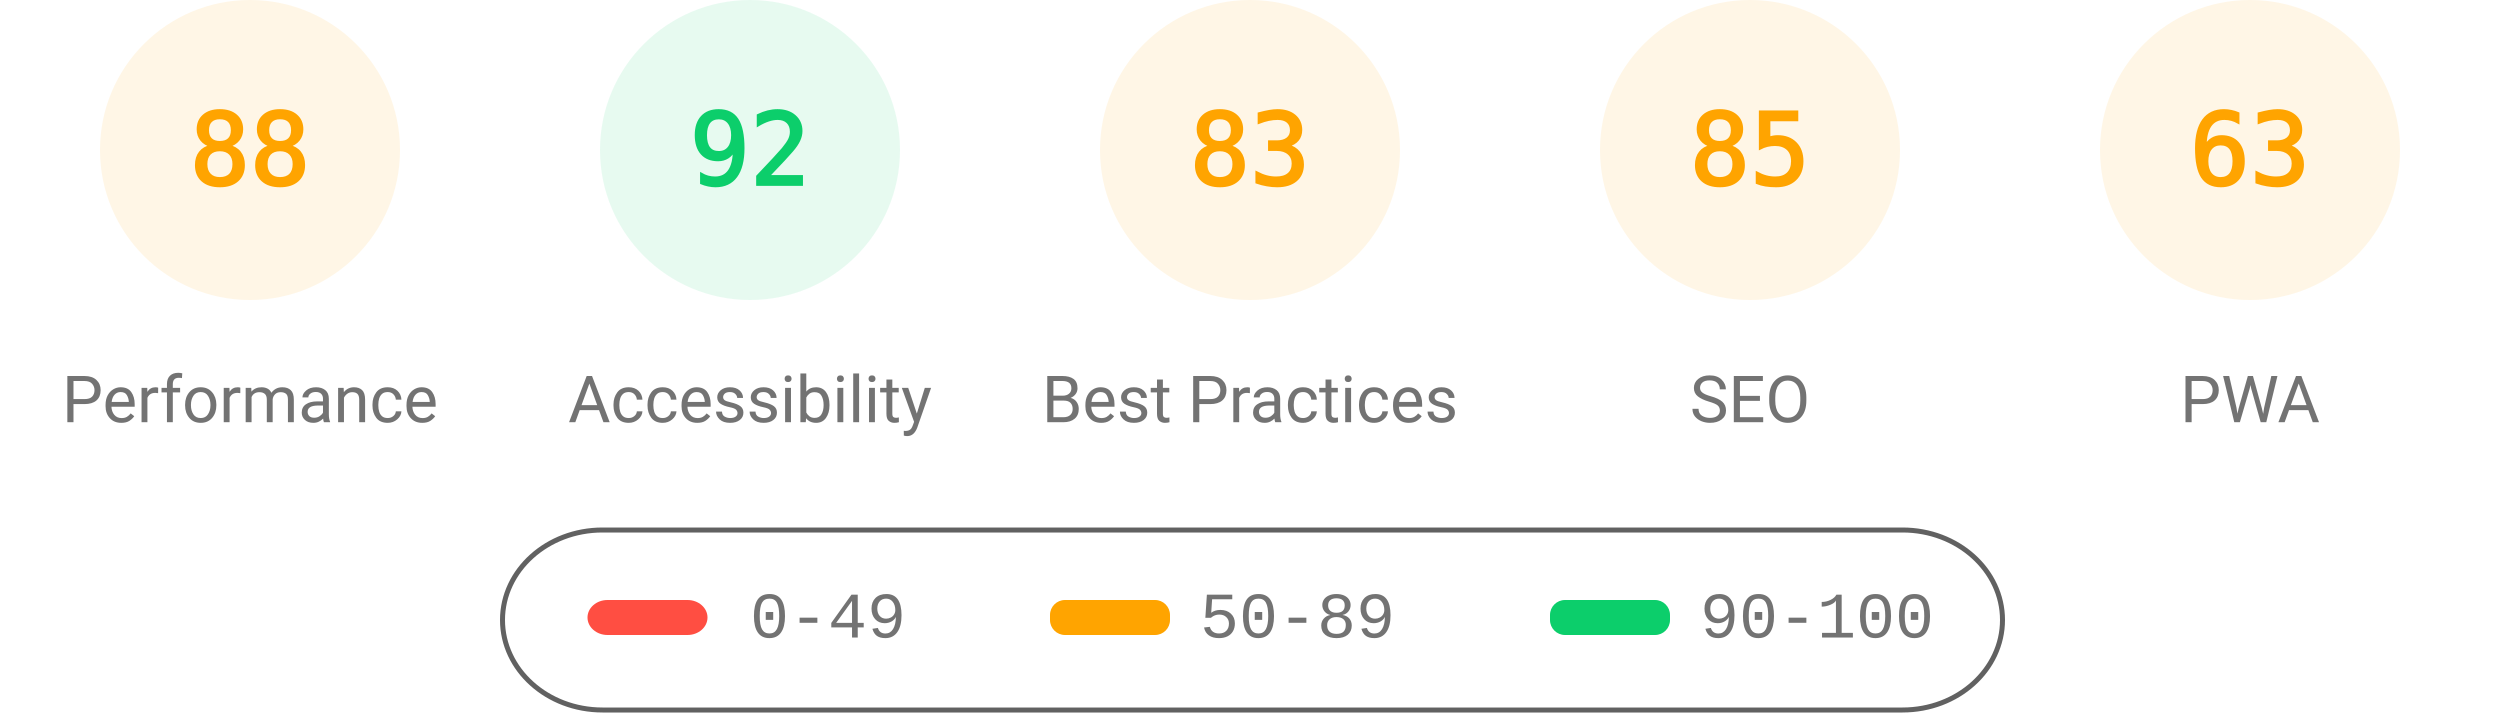
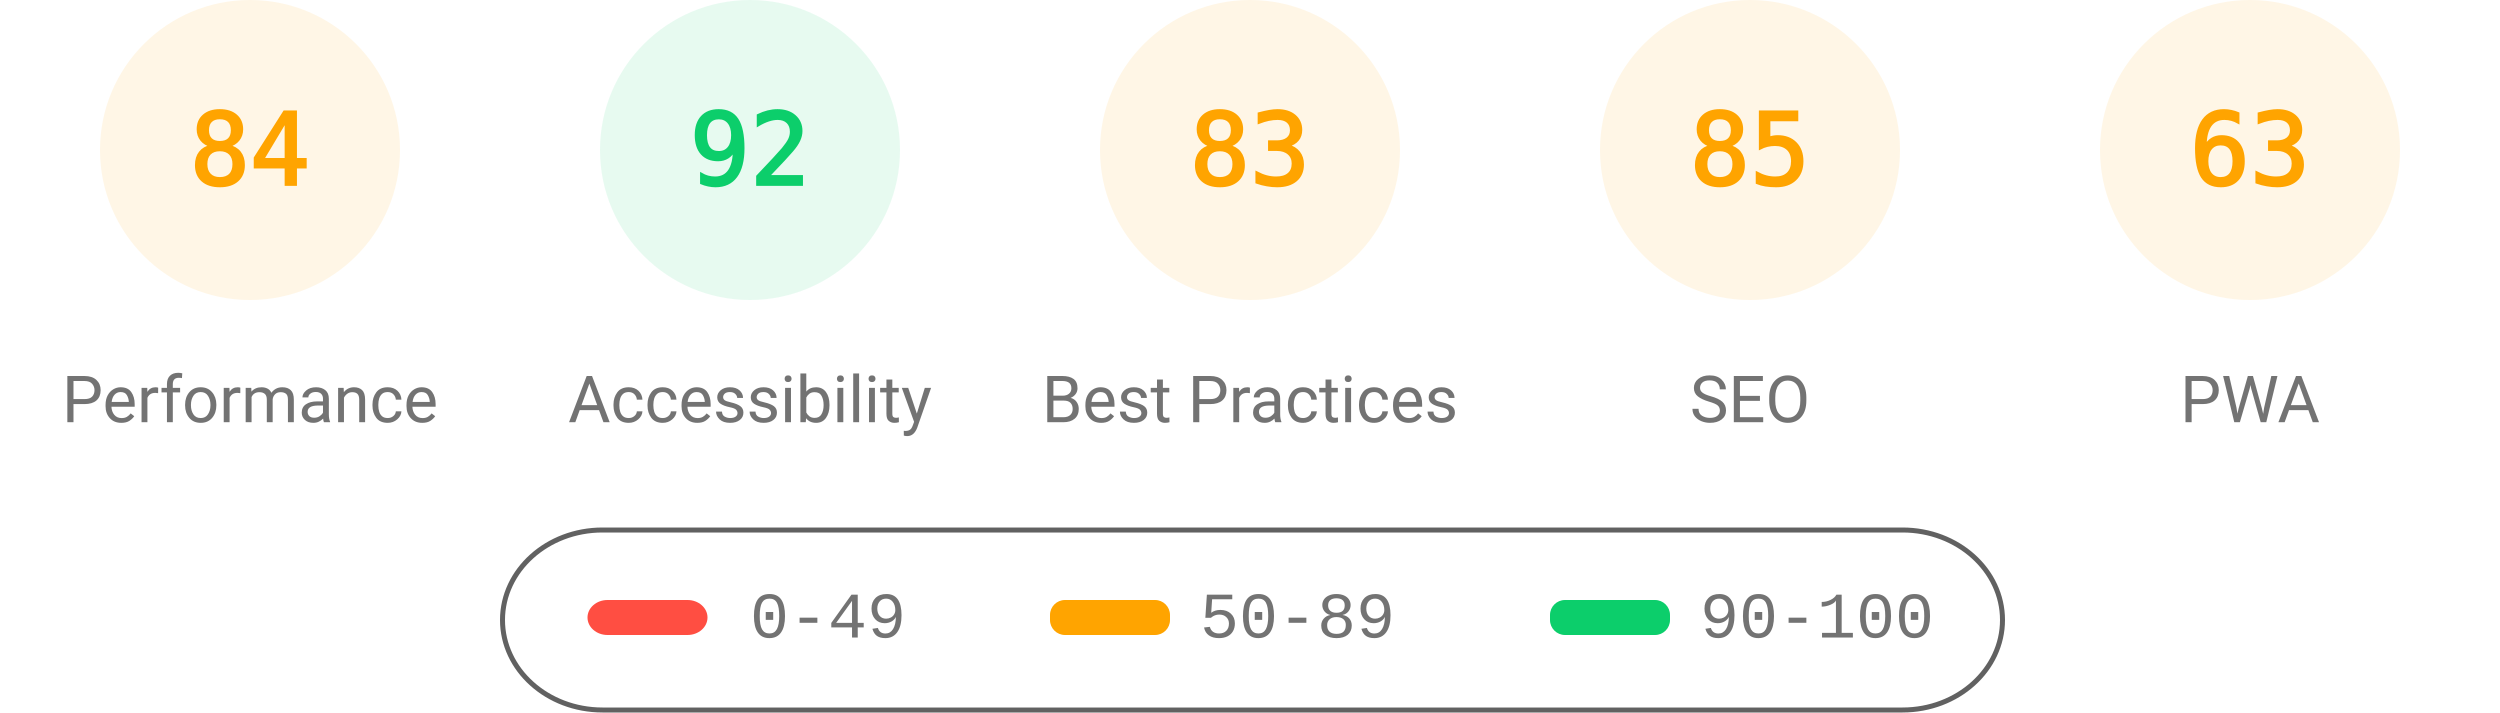
<svg xmlns="http://www.w3.org/2000/svg" fill="none" width="1000" height="285">
  <style>.gauge-base{opacity:.1}.gauge-arc{fill:none;animation-delay:250ms;stroke-linecap:round;transform:rotate(-90deg);transform-origin:100px 60px;animation:load-gauge 1s ease forwards}.guage-text{font-size:40px;font-family:monospace;text-align:center}.guage-red{color:#ff4e42;fill:#ff4e42;stroke:#ff4e42}.guage-orange{color:#ffa400;fill:#ffa400;stroke:#ffa400}.guage-green{color:#0cce6b;fill:#0cce6b;stroke:#0cce6b}.guage-undefined{color:#5c5c5c;fill:#5c5c5c;stroke:#5c5c5c}.guage-title{color:#737373;fill:#737373;stroke:none;font-size:26px;line-height:26px;font-family:Roboto,Halvetica,Arial,sans-serif}@keyframes load-gauge{from{stroke-dasharray:0 352.858}}</style>
  <svg class="guage-div guage-perf guage-orange" viewBox="0 0 200 200" width="200" height="200">
    <circle class="gauge-base" r="56" cx="100" cy="60" stroke-width="8" />
-     <circle class="gauge-arc guage-arc-1" r="56" cx="100" cy="60" stroke-width="8" style="stroke-dasharray:309.635,351.858" />
-     <text class="guage-text" x="100" y="60" alignment-baseline="central" dominant-baseline="central" text-anchor="middle">88</text>
+     <circle class="gauge-arc guage-arc-1" r="56" cx="100" cy="60" stroke-width="8" style="stroke-dasharray:295.561,351.858" />
+     <text class="guage-text" x="100" y="60" alignment-baseline="central" dominant-baseline="central" text-anchor="middle">84</text>
    <text class="guage-title" x="100" y="160" alignment-baseline="central" dominant-baseline="central" text-anchor="middle">Performance</text>
  </svg>
  <svg class="guage-div guage-acc guage-green" viewBox="0 0 200 200" width="200" height="200" x="200">
    <circle class="gauge-base" r="56" cx="100" cy="60" stroke-width="8" />
    <circle class="gauge-arc guage-arc-2" r="56" cx="100" cy="60" stroke-width="8" style="stroke-dasharray:323.709,351.858" />
    <text class="guage-text" x="100" y="60" alignment-baseline="central" dominant-baseline="central" text-anchor="middle">92</text>
    <text class="guage-title" x="100" y="160" alignment-baseline="central" dominant-baseline="central" text-anchor="middle">Accessibility</text>
  </svg>
  <svg class="guage-div guage-best guage-orange" viewBox="0 0 200 200" width="200" height="200" x="400">
    <circle class="gauge-base" r="56" cx="100" cy="60" stroke-width="8" />
    <circle class="gauge-arc guage-arc-3" r="56" cx="100" cy="60" stroke-width="8" style="stroke-dasharray:292.042,351.858" />
    <text class="guage-text" x="100" y="60" alignment-baseline="central" dominant-baseline="central" text-anchor="middle">83</text>
    <text class="guage-title" x="100" y="160" alignment-baseline="central" dominant-baseline="central" text-anchor="middle">Best Practices</text>
  </svg>
  <svg class="guage-div guage-seo guage-orange" viewBox="0 0 200 200" width="200" height="200" x="600">
    <circle class="gauge-base" r="56" cx="100" cy="60" stroke-width="8" />
    <circle class="gauge-arc guage-arc-4" r="56" cx="100" cy="60" stroke-width="8" style="stroke-dasharray:299.079,351.858" />
    <text class="guage-text" x="100" y="60" alignment-baseline="central" dominant-baseline="central" text-anchor="middle">85</text>
    <text class="guage-title" x="100" y="160" alignment-baseline="central" dominant-baseline="central" text-anchor="middle">SEO</text>
  </svg>
  <svg class="guage-div guage-pwa guage-orange" viewBox="0 0 200 200" width="200" height="200" x="800">
    <circle class="gauge-base" r="56" cx="100" cy="60" stroke-width="8" />
    <circle class="gauge-arc guage-arc-4" r="56" cx="100" cy="60" stroke-width="8" style="stroke-dasharray:221.671,351.858" />
    <text class="guage-text" x="100" y="60" alignment-baseline="central" dominant-baseline="central" text-anchor="middle">63</text>
    <text class="guage-title" x="100" y="160" alignment-baseline="central" dominant-baseline="central" text-anchor="middle">PWA</text>
  </svg>
  <svg width="604" height="76" x="200" y="210">
    <path fill="none" id="canvas_background" d="M-1-1h604v80H-1z" />
    <rect fill-opacity="0" stroke="#616161" stroke-width="2" rx="40" id="svg_2" height="72" width="600" y="2" x="1" fill="#000" />
    <rect stroke="#000" rx="8" id="svg_3" height="14" width="48" y="30" x="35" stroke-opacity="null" stroke-width="0" fill="#ff4e42" />
    <rect stroke="#000" rx="6" id="svg_4" height="14" width="48" y="30" x="220" stroke-opacity="null" stroke-width="0" fill="#ffa400" />
    <rect stroke="#000" rx="6" id="svg_5" height="14" width="48" y="30" x="420" stroke-opacity="null" stroke-width="0" fill="#0cce6b" />
    <text xml:space="preserve" text-anchor="start" font-family="'Courier New', Courier, monospace" font-size="26" id="svg_6" y="45" x="100" stroke-opacity="null" stroke-width="0" stroke="#000" fill="#737373">0-49</text>
    <text xml:space="preserve" text-anchor="start" font-family="'Courier New', Courier, monospace" font-size="26" id="svg_7" y="45" x="280" stroke-opacity="null" stroke-width="0" stroke="#000" fill="#737373">50-89</text>
    <text xml:space="preserve" text-anchor="start" font-family="'Courier New', Courier, monospace" font-size="26" id="svg_8" y="45" x="480" stroke-opacity="null" stroke-width="0" stroke="#000" fill="#737373">90-100</text>
  </svg>
</svg>
